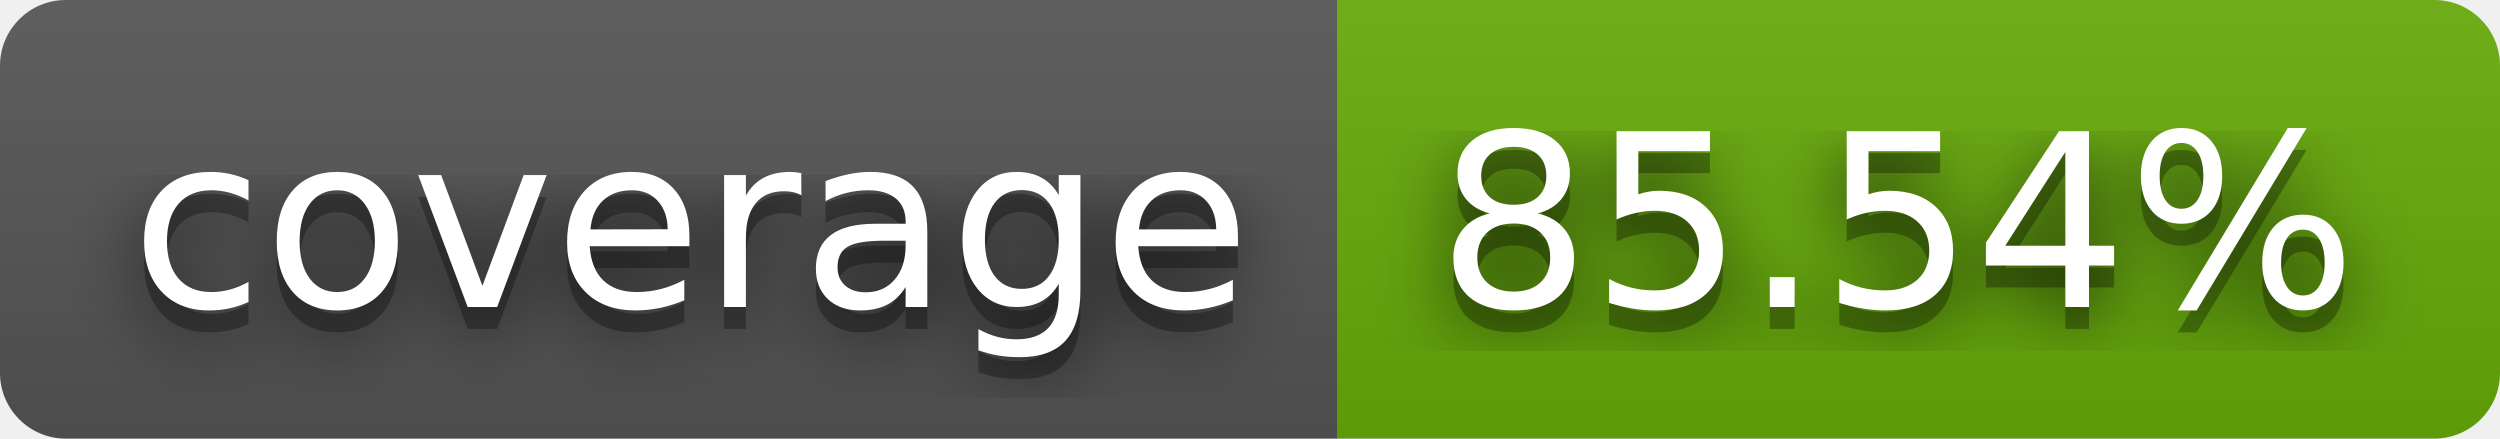
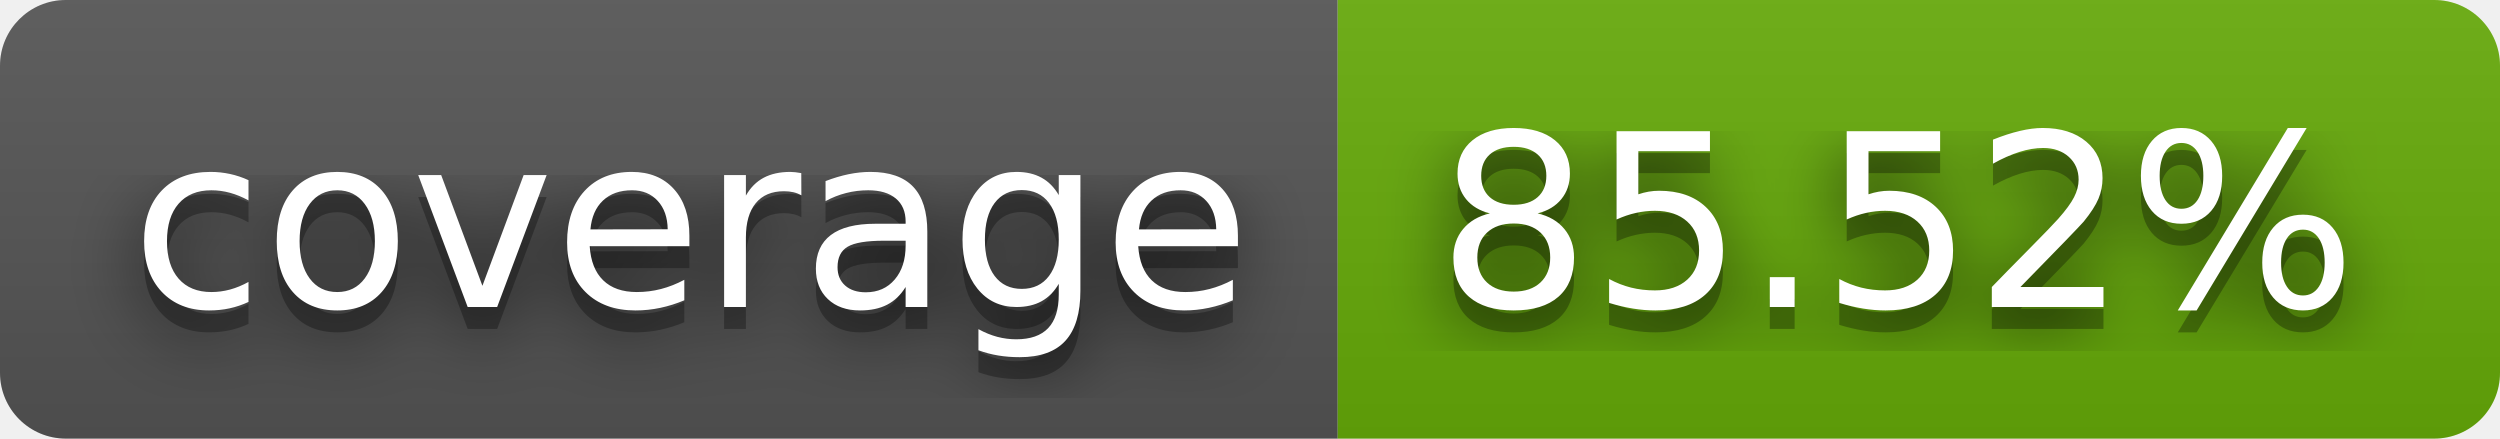
- <svg xmlns="http://www.w3.org/2000/svg" width="114" height="20" role="img" aria-label="coverage: 85.54%">
+ <svg xmlns="http://www.w3.org/2000/svg" width="114" height="20" role="img" aria-label="coverage: 85.52%">
  <filter id="blur">
    <feGaussianBlur stdDeviation="16" />
  </filter>
  <linearGradient id="s" x2="0" y2="100%">
    <stop offset="0" stop-color="#bbb" stop-opacity=".1" />
    <stop offset="1" stop-opacity=".1" />
  </linearGradient>
  <clipPath id="r">
    <rect width="114" height="20" rx="3" />
  </clipPath>
  <g clip-path="url(#r)">
    <rect width="61" height="20" fill="#555" />
    <rect x="61" width="53" height="20" fill="#67ac09" />
    <rect width="114" height="20" fill="url(#s)" />
  </g>
  <g fill="#fff" text-anchor="middle" font-family="Verdana,Geneva,DejaVu Sans,sans-serif" text-rendering="geometricPrecision" font-size="110">
    <g transform="scale(.1)">
      <g aria-hidden="true" fill="#010101">
        <text x="315" y="150" fill-opacity=".8" filter="url(#blur)" textLength="510">coverage</text>
        <text x="315" y="150" fill-opacity=".3" textLength="510">coverage</text>
      </g>
      <text x="315" y="140" textLength="510">coverage</text>
    </g>
    <g transform="scale(.1)">
      <g aria-hidden="true" fill="#010101">
-         <text x="865" y="150" fill-opacity=".8" filter="url(#blur)" textLength="430">85.54%</text>
-         <text x="865" y="150" fill-opacity=".3" textLength="430">85.54%</text>
+         <text x="865" y="150" fill-opacity=".8" filter="url(#blur)" textLength="430">85.52%</text>
+         <text x="865" y="150" fill-opacity=".3" textLength="430">85.52%</text>
      </g>
-       <text x="865" y="140" textLength="430">85.54%</text>
+       <text x="865" y="140" textLength="430">85.52%</text>
    </g>
  </g>
</svg>
